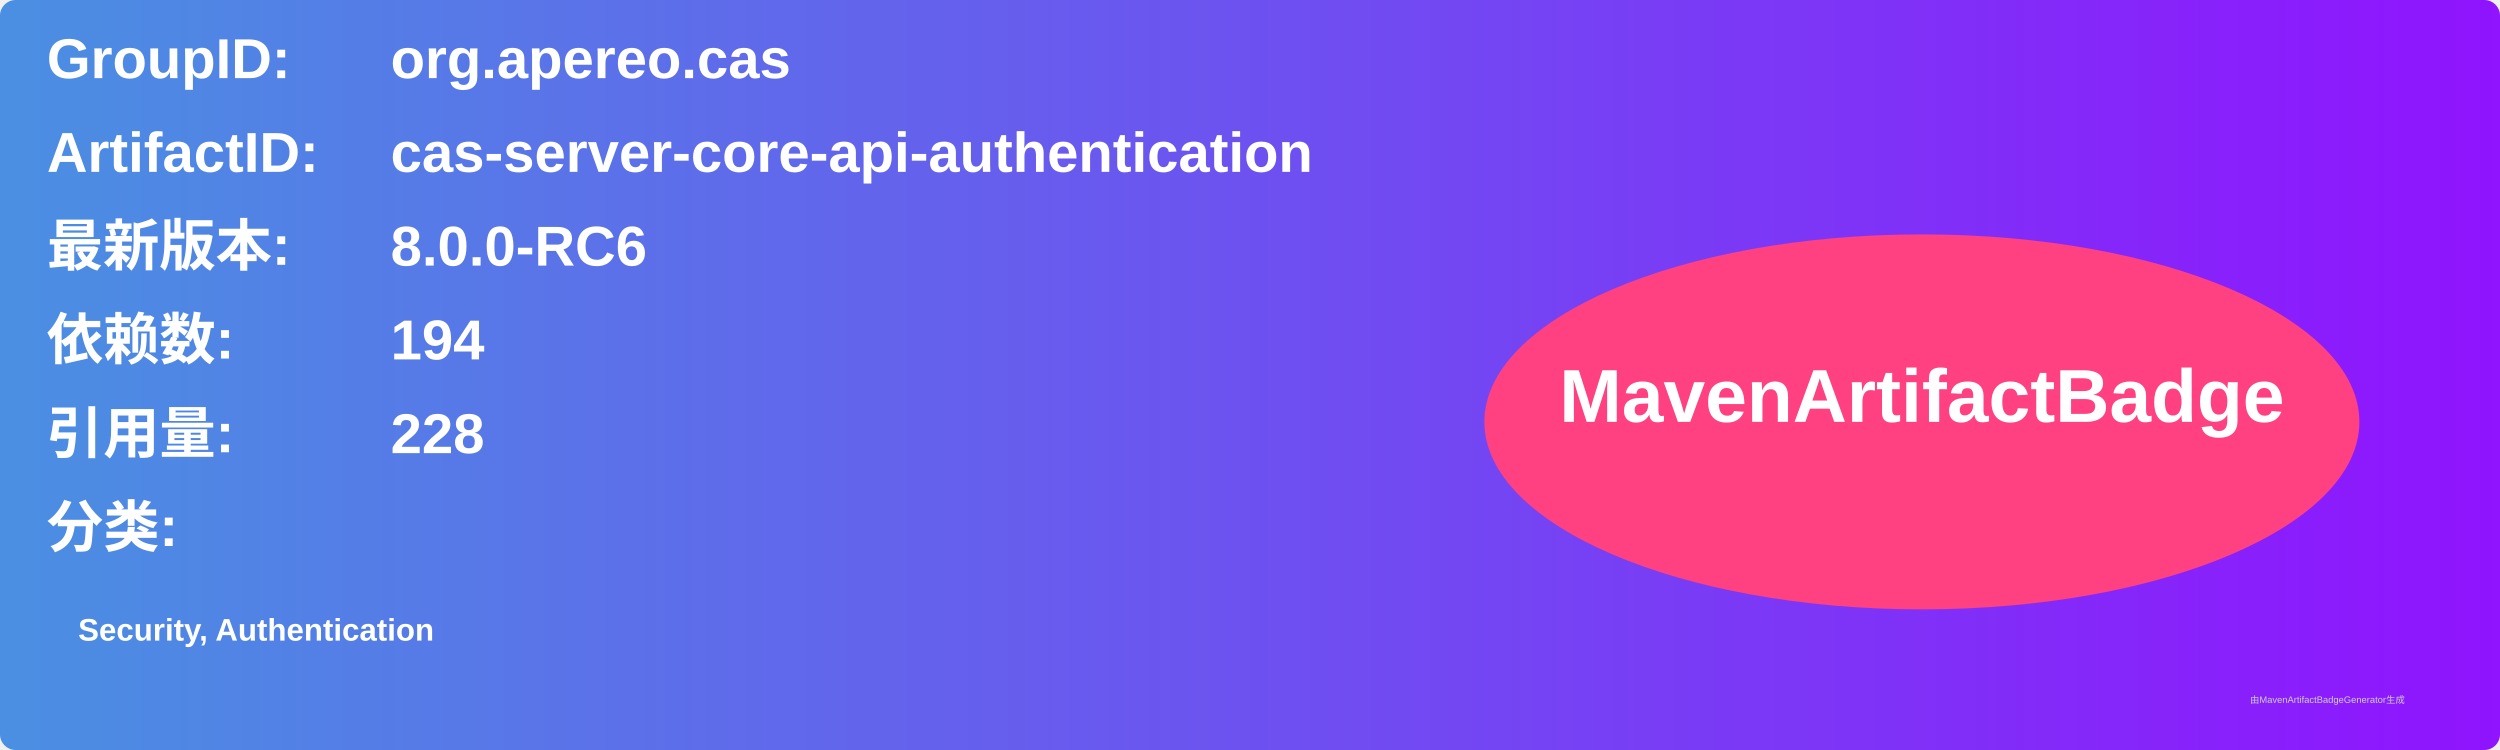
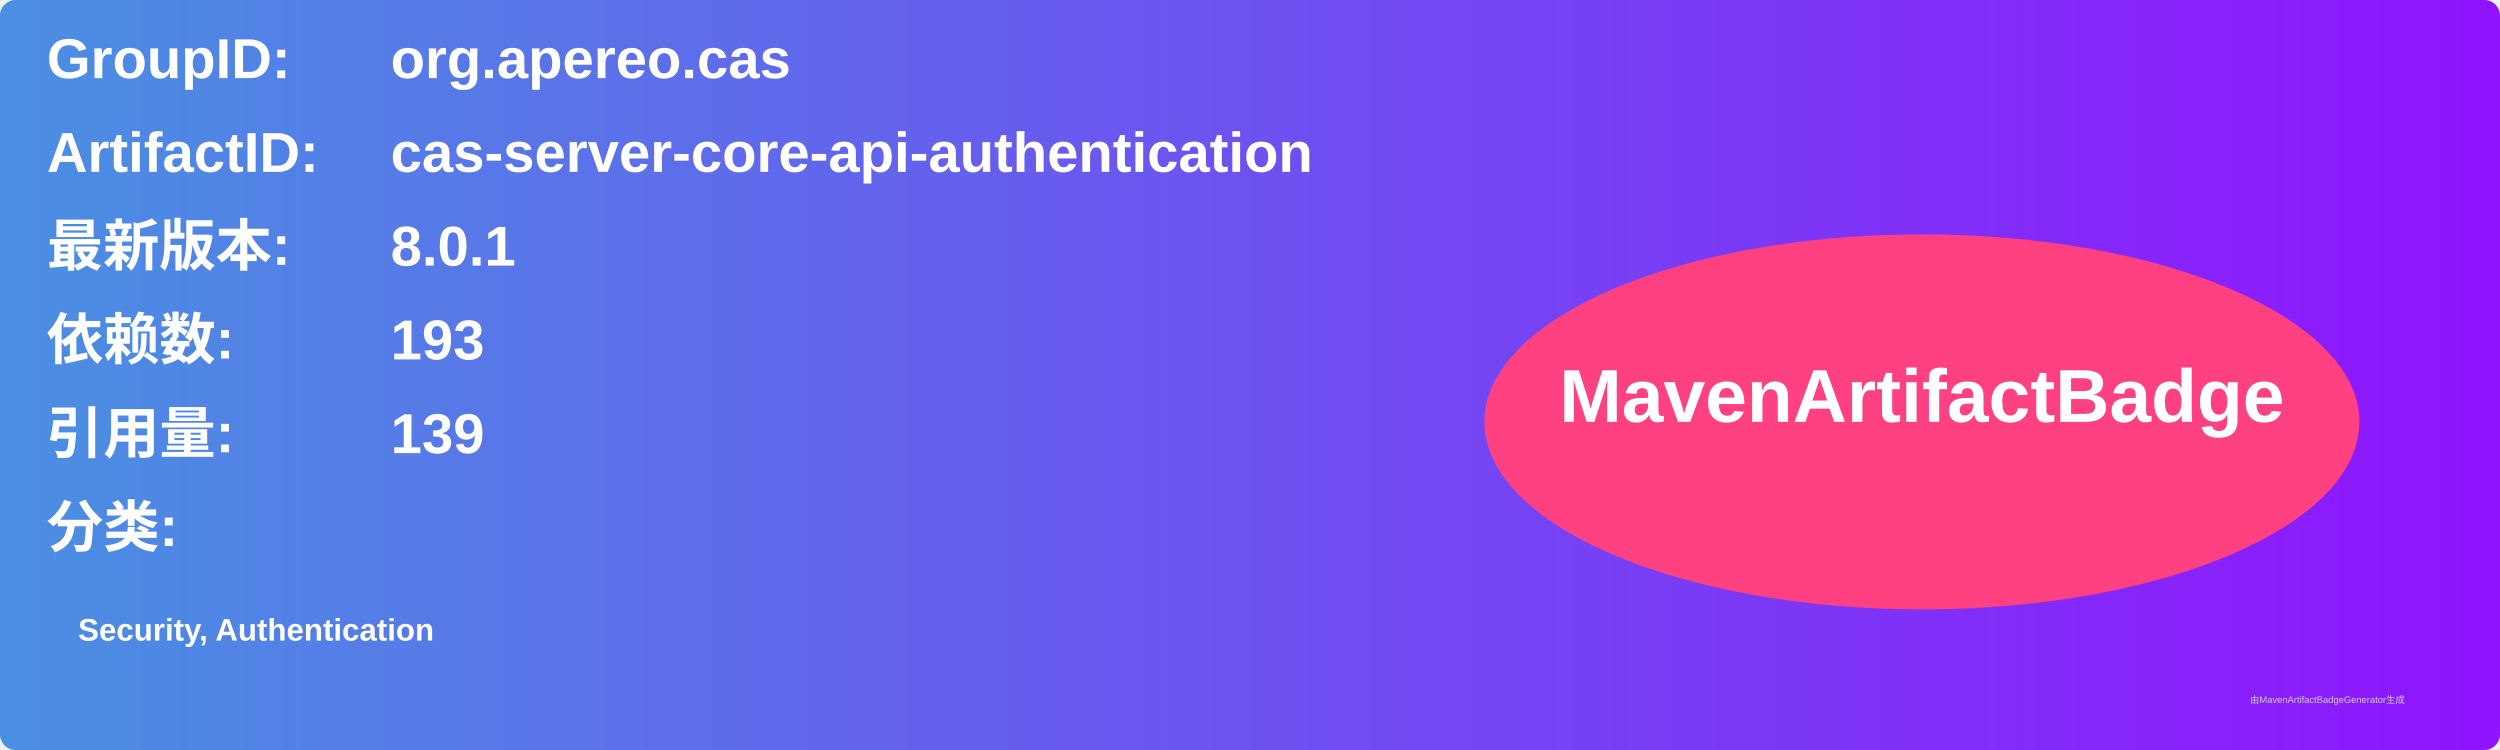
<svg xmlns="http://www.w3.org/2000/svg" width="800" height="240" viewBox="0 0 800 240">
  <linearGradient id="grad" x1="0%" y1="0%" x2="100%" y2="0%">
    <stop offset="0%" stop-color="#4a90e2" />
    <stop offset="100%" stop-color="#9013fe" />
  </linearGradient>
  <rect width="100%" height="100%" rx="5" ry="5" fill="url(#grad)" />
  <g transform="translate(15, 15)">
    <text x="0" y="10" font-family="Arial" font-size="18" fill="white" font-weight="bold" width="260">GroupID:</text>
    <text x="110" y="10" font-family="Arial" font-size="18" fill="white" font-weight="bold" width="460">org.apereo.cas</text>
    <text x="0" y="40" font-family="Arial" font-size="18" fill="white" font-weight="bold" width="260">ArtifactID:</text>
    <text x="110" y="40" font-family="Arial" font-size="18" fill="white" font-weight="bold" width="460">cas-server-core-api-authentication</text>
    <text x="0" y="70" font-family="Arial" font-size="18" fill="white" font-weight="bold">最新版本:</text>
    <text x="110" y="70" font-family="Arial" font-size="18" fill="white" font-weight="bold">
-       <tspan font-weight="bold">8.0.0-RC6</tspan>
+       <tspan font-weight="bold">8.0.1</tspan>
    </text>
    <text x="0" y="100" font-family="Arial" font-size="18" fill="white" font-weight="bold">依赖数: </text>
    <text x="110" y="100" font-family="Arial" font-size="18" fill="white">
-       <tspan font-weight="bold">194</tspan>
+       <tspan font-weight="bold">193</tspan>
    </text>
    <text x="0" y="130" font-family="Arial" font-size="18" fill="white" font-weight="bold">引用量: </text>
    <text x="110" y="130" font-family="Arial" font-size="18" fill="white">
-       <tspan font-weight="bold">228</tspan>
+       <tspan font-weight="bold">139</tspan>
    </text>
    <text x="0" y="160" font-family="Arial" font-size="18" fill="white" font-weight="bold">分类:</text>
    <text x="10" y="190" font-family="Arial" font-size="10" fill="white">
      <tspan font-weight="bold">Security, Authentication</tspan>
    </text>
    <ellipse cx="600" cy="120" rx="140" ry="60" fill="#ff4081" />
    <text x="600" y="120" text-anchor="middle" font-family="Arial" font-size="24" fill="white" font-weight="bold">MavenArtifactBadge</text>
  </g>
  <text x="720" y="225" font-family="Arial" font-size="3" fill="#d0d0d0">由MavenArtifactBadgeGenerator生成</text>
</svg>
